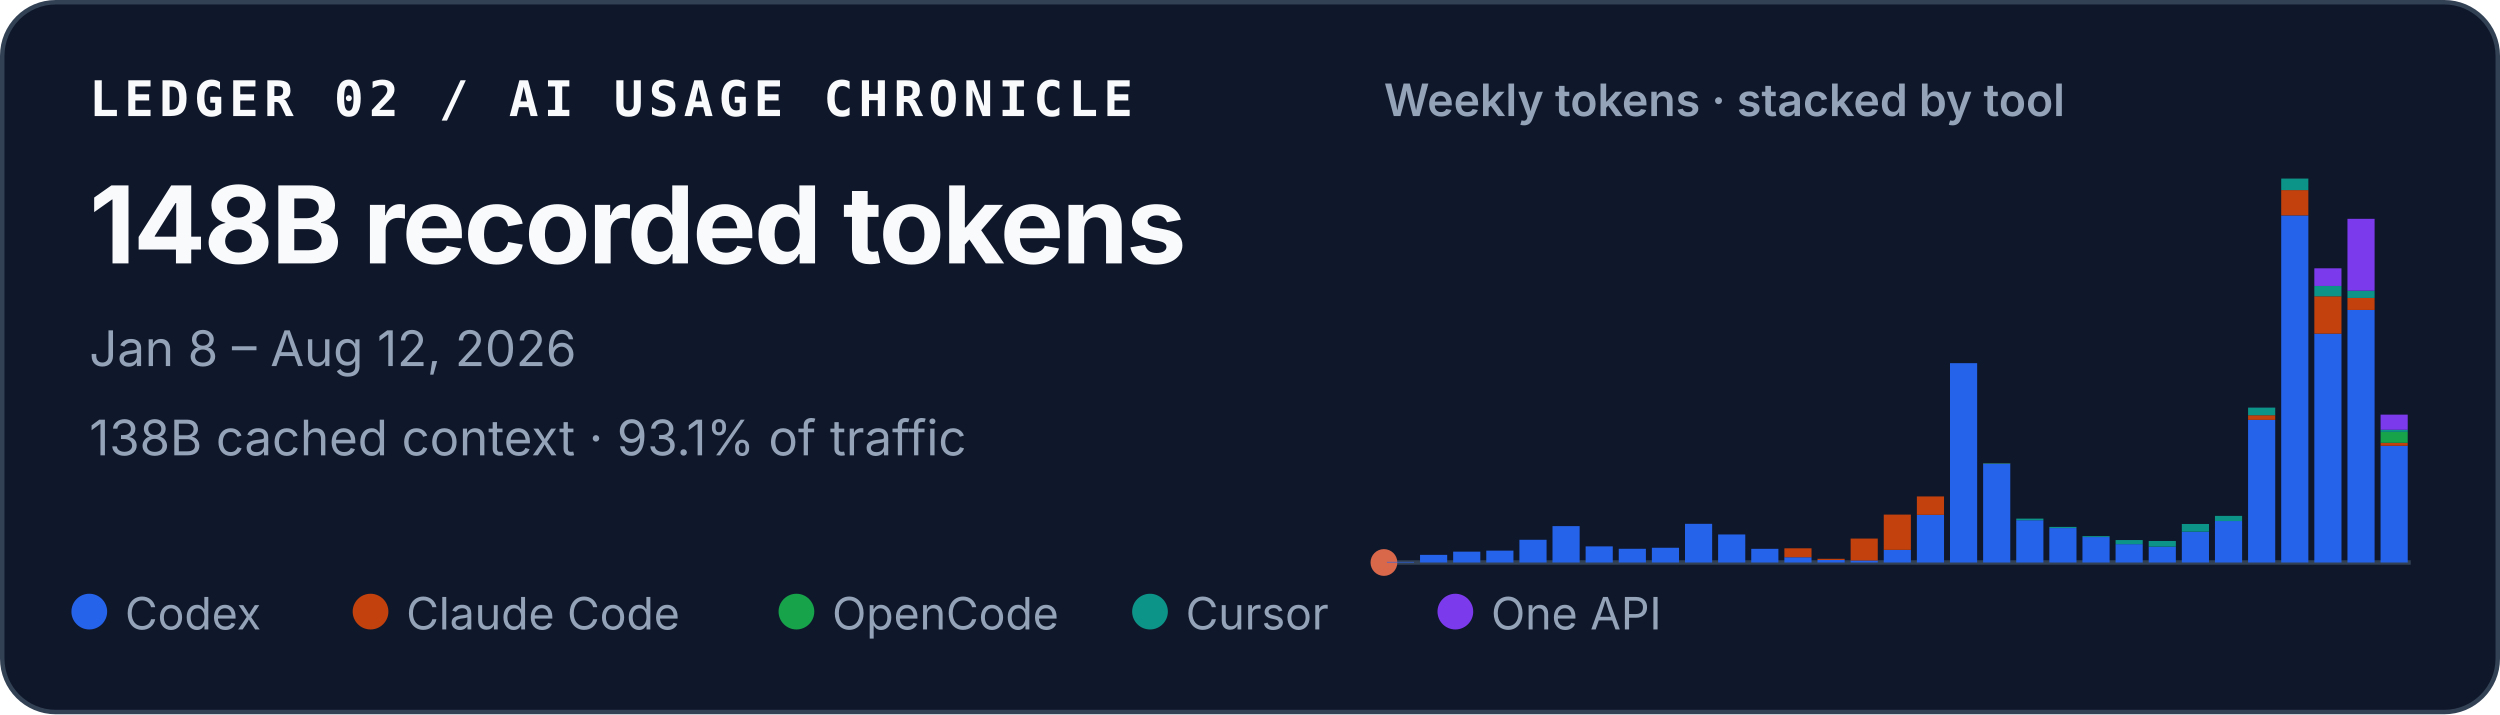
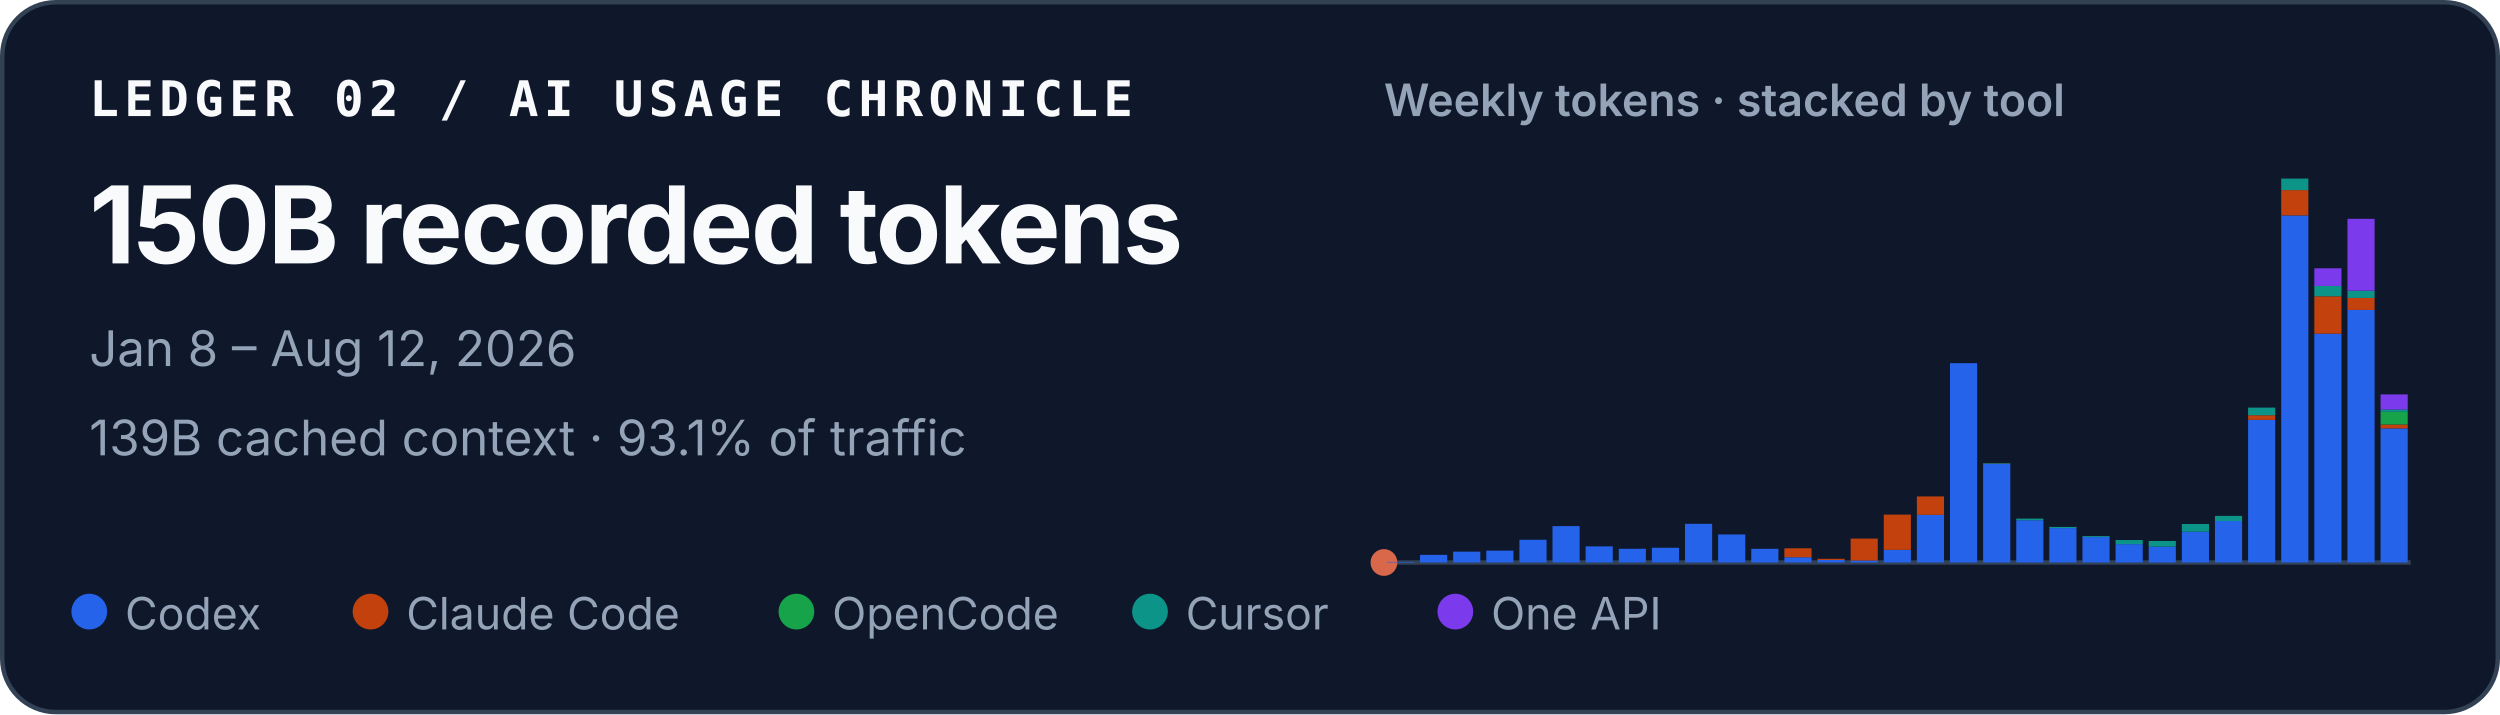
<svg xmlns="http://www.w3.org/2000/svg" width="560" height="160" viewBox="0 0 560 160" role="img" aria-labelledby="title desc">
  <style>
    text { font-family: ui-sans-serif, -apple-system, BlinkMacSystemFont, "Segoe UI", sans-serif; fill: #f8fafc; }
    .identity { font-family: ui-monospace, SFMono-Regular, Menlo, Consolas, monospace; font-size: 11px; font-weight: 700; letter-spacing: .11em; }
    .total { font-size: 24px; font-weight: 720; letter-spacing: -.02em; }
    .meta { font-size: 11px; fill: #94a3b8; }
    .chart-title { font-size: 10px; font-weight: 600; fill: #94a3b8; }
    .legend { font-size: 10px; fill: #94a3b8; }
  </style>
  <rect x=".5" y=".5" width="559" height="159" rx="12" fill="#0f172a" stroke="#334155" />
  <text x="20" y="26" class="identity">LEDGER 02 / AI USAGE CHRONICLE</text>
-   <text x="20" y="59" class="total">148B recorded tokens</text>
+   <text x="20" y="59" class="total">150B recorded tokens</text>
  <text x="20" y="82" class="meta">Jan 8 – Aug 12, 2026</text>
-   <text x="20" y="102" class="meta">138B cached context · 93.1% of traffic</text>
+   <text x="20" y="102" class="meta">139B cached context · 93.1% of traffic</text>
  <text x="310" y="26" class="chart-title">Weekly tokens · stacked by tool</text>
  <line x1="310" y1="126" x2="540" y2="126" stroke="#334155" />
  <circle cx="310" cy="126" r="3" fill="#D9684B" aria-hidden="true" />
  <g aria-label="Weekly token volume, stacked by tool">
    <rect x="310.67" y="125.86" width="6.08" height="0.14" fill="#2563eb" />
    <rect x="318.09" y="124.29" width="6.08" height="1.71" fill="#2563eb" />
    <rect x="325.51" y="123.57" width="6.08" height="2.43" fill="#2563eb" />
    <rect x="332.93" y="123.34" width="6.08" height="2.66" fill="#2563eb" />
    <rect x="340.35" y="120.91" width="6.08" height="5.09" fill="#2563eb" />
    <rect x="347.76" y="117.85" width="6.08" height="8.15" fill="#2563eb" />
    <rect x="355.18" y="122.39" width="6.08" height="3.61" fill="#2563eb" />
    <rect x="362.60" y="122.93" width="6.08" height="3.07" fill="#2563eb" />
    <rect x="370.02" y="122.70" width="6.08" height="3.30" fill="#2563eb" />
    <rect x="377.44" y="117.34" width="6.08" height="8.66" fill="#2563eb" />
    <rect x="384.86" y="119.72" width="6.08" height="6.28" fill="#2563eb" />
    <rect x="392.28" y="122.94" width="6.08" height="3.06" fill="#2563eb" />
    <rect x="399.70" y="124.82" width="6.08" height="1.18" fill="#2563eb" />
    <rect x="399.70" y="122.82" width="6.08" height="2.00" fill="#c2410c" />
    <rect x="407.12" y="125.44" width="6.08" height="0.56" fill="#2563eb" />
    <rect x="407.12" y="125.17" width="6.08" height="0.27" fill="#c2410c" />
    <rect x="414.54" y="125.55" width="6.08" height="0.45" fill="#2563eb" />
    <rect x="414.54" y="120.64" width="6.08" height="4.91" fill="#c2410c" />
    <rect x="421.96" y="123.18" width="6.08" height="2.82" fill="#2563eb" />
    <rect x="421.96" y="115.27" width="6.08" height="7.90" fill="#c2410c" />
    <rect x="429.38" y="115.33" width="6.08" height="10.67" fill="#2563eb" />
    <rect x="429.38" y="111.20" width="6.08" height="4.13" fill="#c2410c" />
    <rect x="436.80" y="81.35" width="6.08" height="44.65" fill="#2563eb" />
    <rect x="444.22" y="103.88" width="6.08" height="22.12" fill="#2563eb" />
    <rect x="444.22" y="103.82" width="6.08" height="0.06" fill="#c2410c" />
    <rect x="444.22" y="103.72" width="6.08" height="0.11" fill="#0d9488" />
    <rect x="451.64" y="116.53" width="6.08" height="9.47" fill="#2563eb" />
    <rect x="451.64" y="116.17" width="6.08" height="0.36" fill="#0d9488" />
    <rect x="459.05" y="118.29" width="6.08" height="7.71" fill="#2563eb" />
    <rect x="459.05" y="118.03" width="6.08" height="0.25" fill="#0d9488" />
    <rect x="466.47" y="120.30" width="6.08" height="5.70" fill="#2563eb" />
    <rect x="466.47" y="120.09" width="6.08" height="0.21" fill="#0d9488" />
    <rect x="473.89" y="121.89" width="6.08" height="4.11" fill="#2563eb" />
    <rect x="473.89" y="120.97" width="6.08" height="0.93" fill="#0d9488" />
    <rect x="481.31" y="122.45" width="6.08" height="3.55" fill="#2563eb" />
    <rect x="481.31" y="122.45" width="6.08" height="0.00" fill="#c2410c" />
    <rect x="481.31" y="121.18" width="6.08" height="1.27" fill="#0d9488" />
    <rect x="488.73" y="119.10" width="6.08" height="6.90" fill="#2563eb" />
    <rect x="488.73" y="117.37" width="6.08" height="1.73" fill="#0d9488" />
    <rect x="496.15" y="116.71" width="6.08" height="9.29" fill="#2563eb" />
    <rect x="496.15" y="115.56" width="6.08" height="1.16" fill="#0d9488" />
    <rect x="503.57" y="94.04" width="6.08" height="31.96" fill="#2563eb" />
    <rect x="503.57" y="93.01" width="6.08" height="1.04" fill="#c2410c" />
    <rect x="503.57" y="91.31" width="6.08" height="1.70" fill="#0d9488" />
    <rect x="503.57" y="91.30" width="6.08" height="0.01" fill="#7c3aed" />
    <rect x="510.99" y="48.26" width="6.08" height="77.74" fill="#2563eb" />
    <rect x="510.99" y="42.58" width="6.08" height="5.67" fill="#c2410c" />
    <rect x="510.99" y="40.00" width="6.08" height="2.58" fill="#0d9488" />
    <rect x="518.41" y="74.74" width="6.08" height="51.26" fill="#2563eb" />
    <rect x="518.41" y="66.37" width="6.08" height="8.37" fill="#c2410c" />
    <rect x="518.41" y="64.05" width="6.08" height="2.32" fill="#0d9488" />
    <rect x="518.41" y="60.10" width="6.08" height="3.95" fill="#7c3aed" />
    <rect x="525.83" y="69.43" width="6.08" height="56.57" fill="#2563eb" />
    <rect x="525.83" y="66.74" width="6.08" height="2.69" fill="#c2410c" />
    <rect x="525.83" y="65.12" width="6.08" height="1.62" fill="#0d9488" />
    <rect x="525.83" y="49.02" width="6.08" height="16.10" fill="#7c3aed" />
-     <rect x="533.25" y="99.85" width="6.08" height="26.15" fill="#2563eb" />
-     <rect x="533.25" y="99.19" width="6.08" height="0.66" fill="#c2410c" />
-     <rect x="533.25" y="96.74" width="6.08" height="2.45" fill="#16a34a" />
-     <rect x="533.25" y="96.27" width="6.08" height="0.47" fill="#0d9488" />
-     <rect x="533.25" y="92.88" width="6.08" height="3.39" fill="#7c3aed" />
+     <rect x="533.25" y="95.96" width="6.08" height="30.04" fill="#2563eb" />
+     <rect x="533.25" y="95.09" width="6.08" height="0.87" fill="#c2410c" />
+     <rect x="533.25" y="92.26" width="6.08" height="2.83" fill="#16a34a" />
+     <rect x="533.25" y="91.73" width="6.08" height="0.52" fill="#0d9488" />
+     <rect x="533.25" y="88.35" width="6.08" height="3.39" fill="#7c3aed" />
  </g>
  <circle cx="20" cy="137" r="4" fill="#2563eb" />
  <text x="28" y="141" class="legend">Codex</text>
  <circle cx="83" cy="137" r="4" fill="#c2410c" />
  <text x="91" y="141" class="legend">Claude Code</text>
  <circle cx="178.4" cy="137" r="4" fill="#16a34a" />
  <text x="186.4" y="141" class="legend">OpenCode</text>
  <circle cx="257.6" cy="137" r="4" fill="#0d9488" />
  <text x="265.6" y="141" class="legend">Cursor</text>
  <circle cx="326" cy="137" r="4" fill="#7c3aed" />
  <text x="334" y="141" class="legend">One API</text>
</svg>
